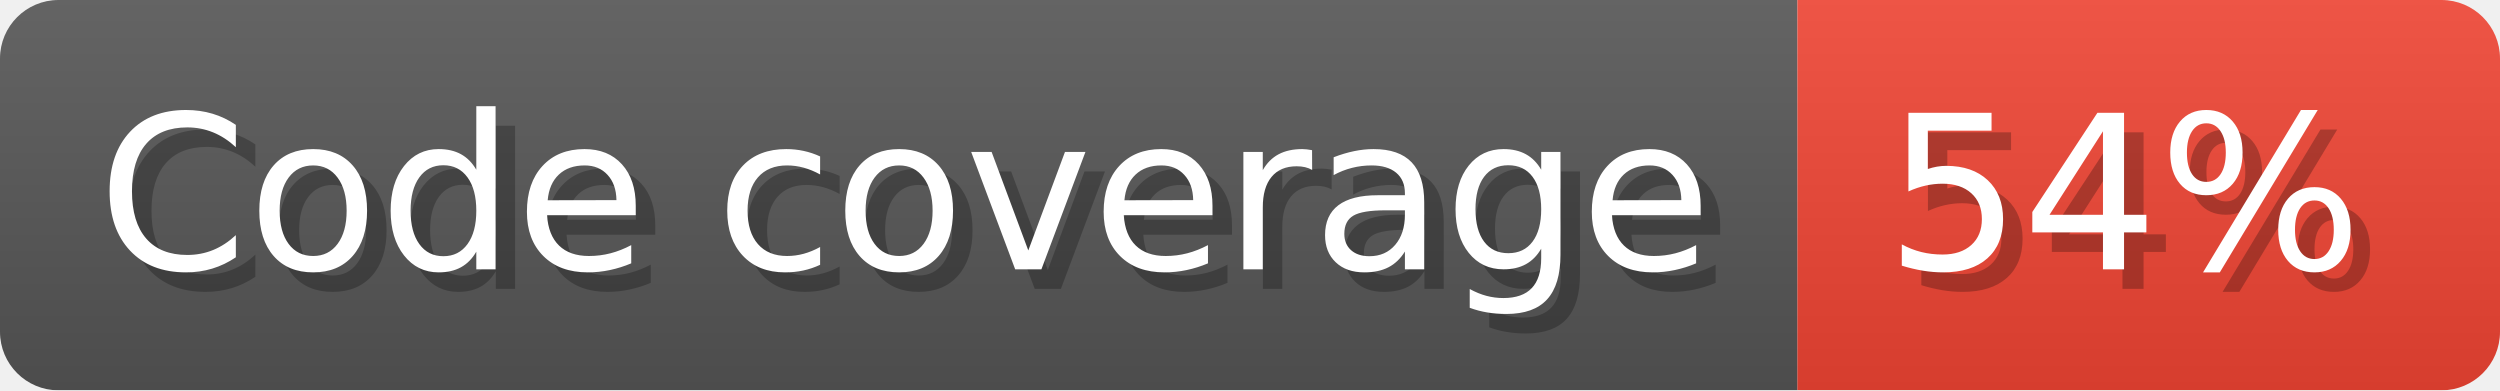
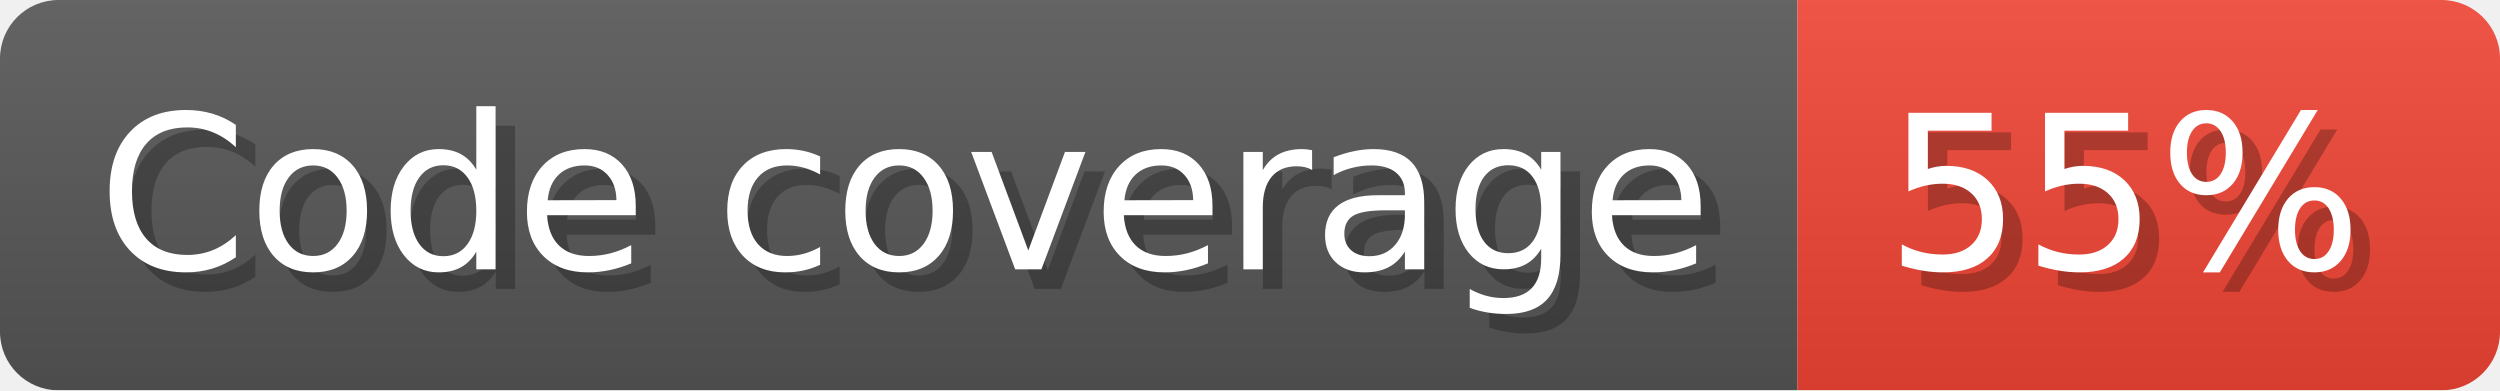
- <svg xmlns="http://www.w3.org/2000/svg" width="128.1" height="20" viewBox="0 0 1281 200" role="img" aria-label="Code coverage: 54%">
+ <svg xmlns="http://www.w3.org/2000/svg" width="128.1" height="20" viewBox="0 0 1281 200" role="img" aria-label="Code coverage: 55%">
  <linearGradient id="a" x2="0" y2="100%">
    <stop offset="0" stop-opacity=".1" stop-color="#EEE" />
    <stop offset="1" stop-opacity=".1" />
  </linearGradient>
  <mask id="m">
    <rect width="1281" height="200" rx="30" fill="#FFF" />
  </mask>
  <g mask="url(#m)">
    <rect width="921" height="200" fill="#555" />
    <rect width="360" height="200" fill="#E43" x="921" />
    <rect width="1281" height="200" fill="url(#a)" />
  </g>
  <g aria-hidden="true" fill="#fff" text-anchor="start" font-family="Verdana,DejaVu Sans,sans-serif" font-size="110">
    <text x="60" y="148" textLength="821" fill="#000" opacity="0.25">Code coverage</text>
    <text x="50" y="138" textLength="821">Code coverage</text>
-     <text x="976" y="148" textLength="260" fill="#000" opacity="0.25">54%</text>
-     <text x="966" y="138" textLength="260">54%</text>
+     <text x="976" y="148" textLength="260" fill="#000" opacity="0.25">55%</text>
+     <text x="966" y="138" textLength="260">55%</text>
  </g>
</svg>
